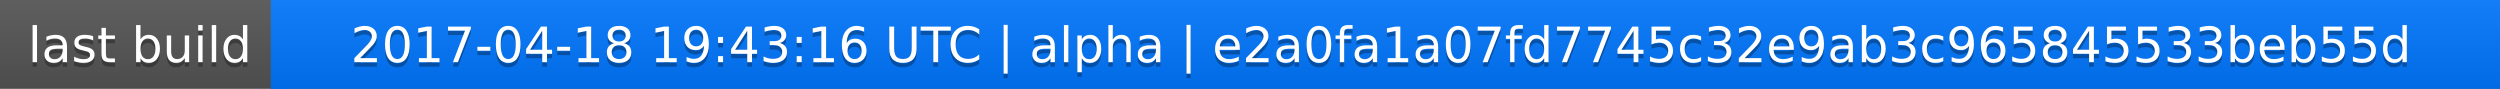
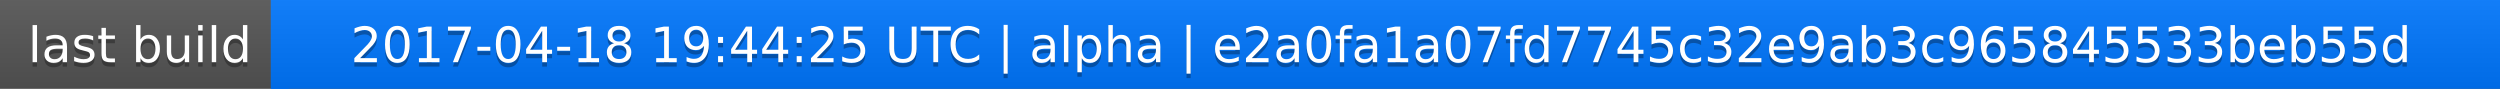
<svg xmlns="http://www.w3.org/2000/svg" width="563" height="20">
  <linearGradient id="a" x2="0" y2="100%">
    <stop offset="0" stop-color="#bbb" stop-opacity=".1" />
    <stop offset="1" stop-opacity=".1" />
  </linearGradient>
  <rect rx="0" width="563" height="20" fill="#555" />
  <rect rx="0" x="61" width="502" height="20" fill="#07f" />
  <path fill="#07f" d="M61 0h4v20h-4z" />
  <rect rx="0" width="563" height="20" fill="url(#a)" />
  <g fill="#fff" text-anchor="middle" font-family="DejaVu Sans,Verdana,Geneva,sans-serif" font-size="11">
    <text x="31.5" y="15" fill="#010101" fill-opacity=".3">last build</text>
    <text x="31.5" y="14">last build</text>
-     <text x="311" y="15" fill="#010101" fill-opacity=".3">2017-04-18 19:43:16 UTC | alpha | e2a0fa1a07fd7745c32e9ab3c965845533beb55d</text>
-     <text x="311" y="14">2017-04-18 19:43:16 UTC | alpha | e2a0fa1a07fd7745c32e9ab3c965845533beb55d</text>
+     <text x="311" y="15" fill="#010101" fill-opacity=".3">2017-04-18 19:44:25 UTC | alpha | e2a0fa1a07fd7745c32e9ab3c965845533beb55d</text>
+     <text x="311" y="14">2017-04-18 19:44:25 UTC | alpha | e2a0fa1a07fd7745c32e9ab3c965845533beb55d</text>
  </g>
</svg>
